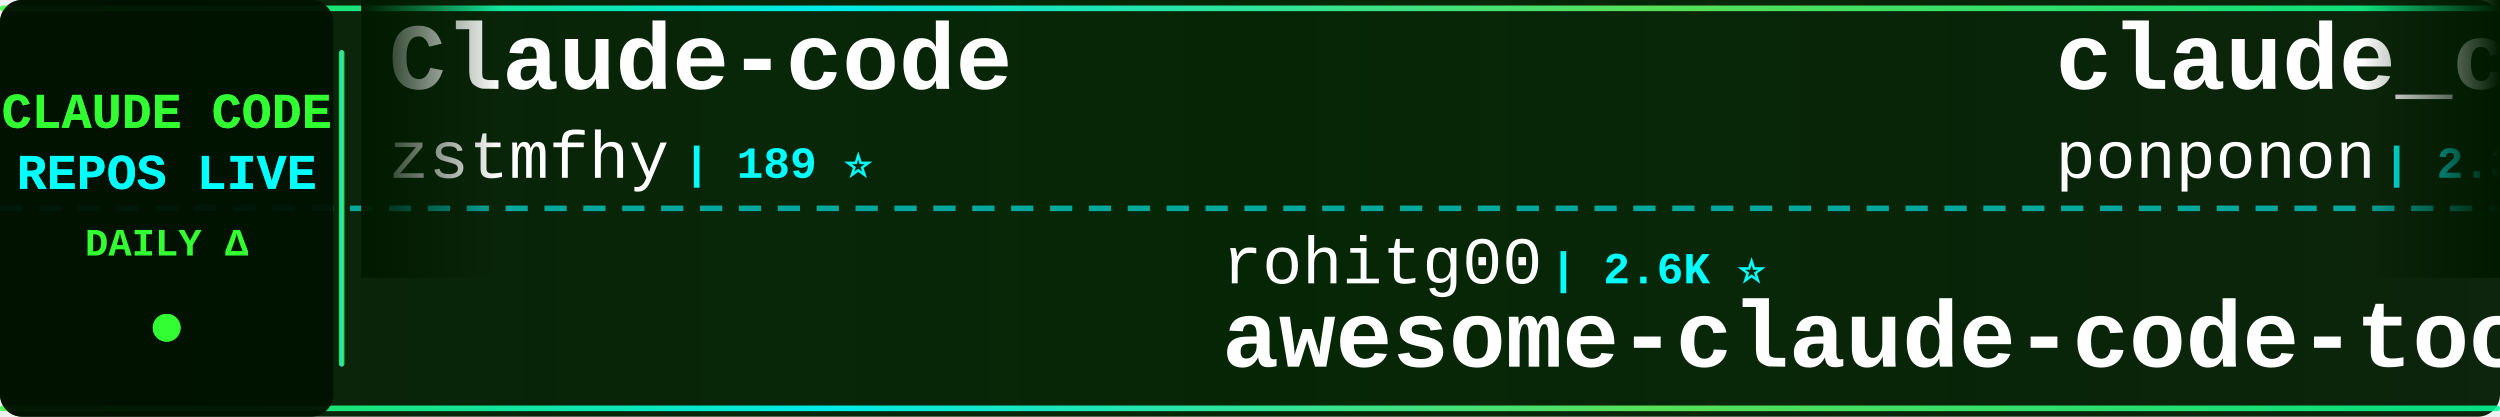
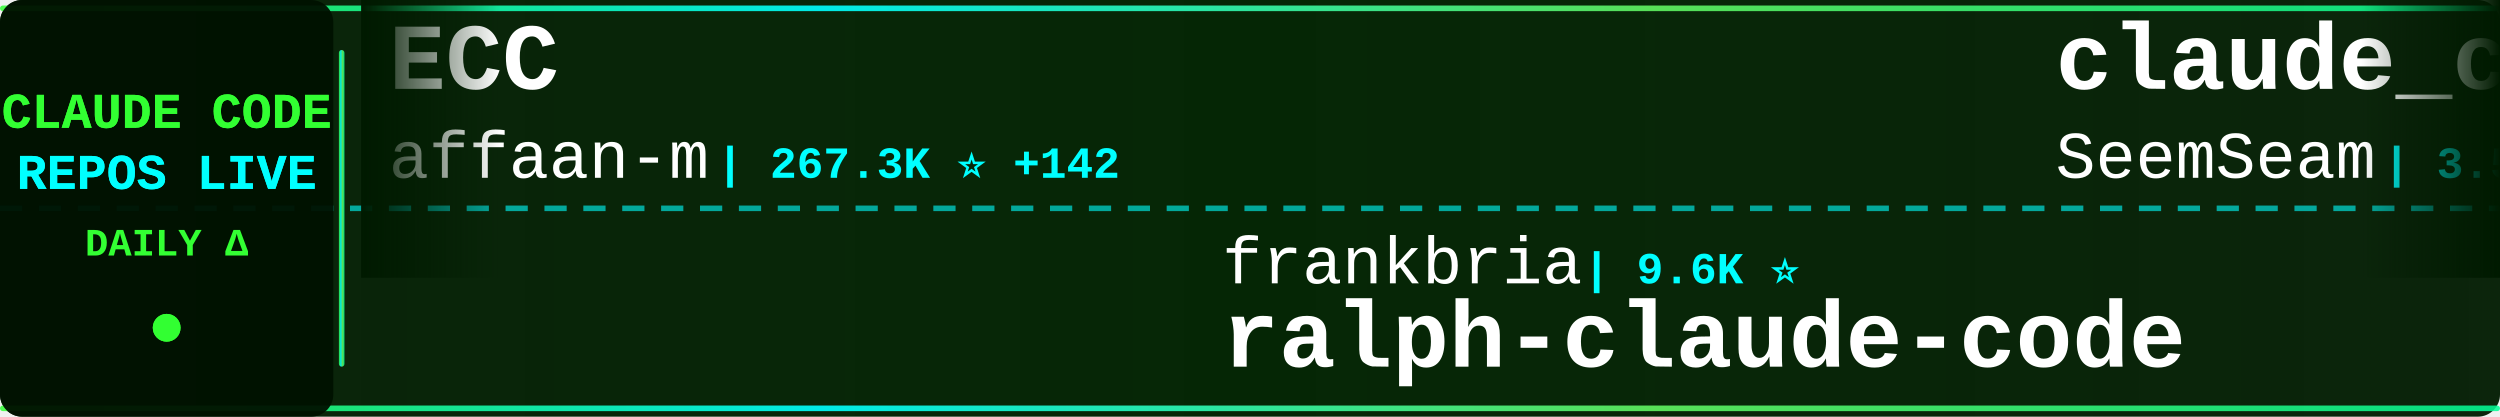
<svg xmlns="http://www.w3.org/2000/svg" width="900" height="150">
  <defs>
    <linearGradient id="tickerBg" x1="0%" y1="0%" x2="100%" y2="0%">
      <stop offset="0%" style="stop-color:#001a00;stop-opacity:0.95" />
      <stop offset="50%" style="stop-color:#002200;stop-opacity:0.98" />
      <stop offset="100%" style="stop-color:#001a00;stop-opacity:0.95" />
    </linearGradient>
    <linearGradient id="borderGrad" x1="0%" y1="0%" x2="100%" y2="0%">
      <stop offset="0%" style="stop-color:#33ff33;stop-opacity:0.85">
        <animate attributeName="stop-opacity" values="0.85;1;0.85" dur="2s" repeatCount="indefinite" />
      </stop>
      <stop offset="33%" style="stop-color:#00ffff;stop-opacity:0.9">
        <animate attributeName="stop-opacity" values="0.9;1;0.9" dur="2.2s" repeatCount="indefinite" />
      </stop>
      <stop offset="66%" style="stop-color:#66ff66;stop-opacity:0.85">
        <animate attributeName="stop-opacity" values="0.85;1;0.85" dur="1.8s" repeatCount="indefinite" />
      </stop>
      <stop offset="100%" style="stop-color:#00ff99;stop-opacity:0.85">
        <animate attributeName="stop-opacity" values="0.85;1;0.85" dur="2s" repeatCount="indefinite" />
      </stop>
    </linearGradient>
    <filter id="textGlow">
      <feGaussianBlur stdDeviation="0.1" result="coloredBlur" />
      <feMerge>
        <feMergeNode in="coloredBlur" />
        <feMergeNode in="SourceGraphic" />
      </feMerge>
    </filter>
    <filter id="metricGlow">
      <feGaussianBlur stdDeviation="0.2" result="coloredBlur" />
      <feMerge>
        <feMergeNode in="coloredBlur" />
        <feMergeNode in="SourceGraphic" />
      </feMerge>
    </filter>
    <linearGradient id="leftFade" x1="0%" y1="0%" x2="100%" y2="0%">
      <stop offset="0%" style="stop-color:#001a00;stop-opacity:1" />
      <stop offset="100%" style="stop-color:#001a00;stop-opacity:0" />
    </linearGradient>
    <linearGradient id="rightFade" x1="0%" y1="0%" x2="100%" y2="0%">
      <stop offset="0%" style="stop-color:#001a00;stop-opacity:0" />
      <stop offset="100%" style="stop-color:#001a00;stop-opacity:1" />
    </linearGradient>
  </defs>
  <rect width="900" height="150" fill="url(#tickerBg)" rx="8" />
  <rect x="0" y="2" width="900" height="2" fill="url(#borderGrad)" rx="1" />
  <rect x="0" y="146" width="900" height="2" fill="url(#borderGrad)" rx="1" />
  <line x1="0" y1="75" x2="900" y2="75" stroke="#00ffff" stroke-width="2" stroke-dasharray="8 6" opacity="0.6" />
  <rect x="0" y="0" width="120" height="150" fill="#001100" opacity="0.95" rx="8" />
  <text x="60" y="46" font-family="'Courier New', monospace" font-size="18" font-weight="bold" fill="#33ff33" text-anchor="middle" filter="url(#textGlow)">
    CLAUDE CODE
  </text>
  <text x="60" y="68" font-family="'Courier New', monospace" font-size="18" font-weight="bold" fill="#00ffff" text-anchor="middle" filter="url(#textGlow)">
    REPOS LIVE
  </text>
  <text x="60" y="92" font-family="'Courier New', monospace" font-size="14" font-weight="bold" fill="#33ff33" text-anchor="middle">
    DAILY Δ
  </text>
  <circle cx="60" cy="118" r="5" fill="#33ff33" filter="url(#metricGlow)">
    <animate attributeName="r" values="4;6;4" dur="1.5s" repeatCount="indefinite" />
    <animate attributeName="opacity" values="0.6;1;0.6" dur="1.5s" repeatCount="indefinite" />
  </circle>
  <rect x="122" y="18" width="2" height="114" fill="url(#borderGrad)" rx="1" />
  <clipPath id="tickerClip">
    <rect x="130" y="0" width="770" height="150" />
  </clipPath>
  <g clip-path="url(#tickerClip)">
    <g id="tickerItems">
      <animateTransform attributeName="transform" attributeType="XML" type="translate" from="0 0" to="-3000 0" dur="54s" repeatCount="indefinite" />
      <g transform="translate(0, 0)">
-         <text x="140" y="32" font-family="'Courier New', monospace" font-size="34" font-weight="bold" fill="#ffffff">Claude-code</text>
-         <text x="140" y="64" font-family="'Courier New', monospace" font-size="24" font-weight="normal" fill="#ffffff" opacity="1.0">zstmfhy</text>
-         <text x="246" y="64" font-family="'Courier New', monospace" font-size="16" font-weight="bold" fill="#00ffff"> | 189 ⭐</text>
+         <text x="140" y="32" font-family="'Courier New', monospace" font-size="34" font-weight="bold" fill="#ffffff">ECC</text>
+         <text x="140" y="64" font-family="'Courier New', monospace" font-size="24" font-weight="normal" fill="#ffffff" opacity="1.0">affaan-m</text>
+         <text x="258" y="64" font-family="'Courier New', monospace" font-size="16" font-weight="bold" fill="#00ffff"> | 267.3K ⭐ +142</text>
      </g>
      <g transform="translate(300, 0)">
-         <text x="140" y="102" font-family="'Courier New', monospace" font-size="24" font-weight="normal" fill="#ffffff" opacity="1.0">rohitg00</text>
-         <text x="258" y="102" font-family="'Courier New', monospace" font-size="16" font-weight="bold" fill="#00ffff"> | 2.6K ⭐</text>
-         <text x="140" y="132" font-family="'Courier New', monospace" font-size="34" font-weight="bold" fill="#ffffff">awesome-claude-code-tool...</text>
+         <text x="140" y="102" font-family="'Courier New', monospace" font-size="24" font-weight="normal" fill="#ffffff" opacity="1.0">frankbria</text>
+         <text x="270" y="102" font-family="'Courier New', monospace" font-size="16" font-weight="bold" fill="#00ffff"> | 9.6K ⭐</text>
+         <text x="140" y="132" font-family="'Courier New', monospace" font-size="34" font-weight="bold" fill="#ffffff">ralph-claude-code</text>
      </g>
      <g transform="translate(600, 0)">
-         <text x="140" y="32" font-family="'Courier New', monospace" font-size="34" font-weight="bold" fill="#ffffff">claude_code_src</text>
-         <text x="140" y="64" font-family="'Courier New', monospace" font-size="24" font-weight="normal" fill="#ffffff" opacity="1.0">ponponon</text>
-         <text x="258" y="64" font-family="'Courier New', monospace" font-size="16" font-weight="bold" fill="#00ffff"> | 2.3K ⭐</text>
+         <text x="140" y="32" font-family="'Courier New', monospace" font-size="34" font-weight="bold" fill="#ffffff">claude_codex_bridge</text>
+         <text x="140" y="64" font-family="'Courier New', monospace" font-size="24" font-weight="normal" fill="#ffffff" opacity="1.0">SeemSeam</text>
+         <text x="258" y="64" font-family="'Courier New', monospace" font-size="16" font-weight="bold" fill="#00ffff"> | 3.5K ⭐</text>
      </g>
      <g transform="translate(900, 0)">
-         <text x="140" y="102" font-family="'Courier New', monospace" font-size="24" font-weight="normal" fill="#ffffff" opacity="1.0">asgeirtj</text>
-         <text x="258" y="102" font-family="'Courier New', monospace" font-size="16" font-weight="bold" fill="#00ffff"> | 68.3K ⭐ +21</text>
-         <text x="140" y="132" font-family="'Courier New', monospace" font-size="34" font-weight="bold" fill="#ffffff">system_prompts_leaks</text>
+         <text x="140" y="102" font-family="'Courier New', monospace" font-size="24" font-weight="normal" fill="#ffffff" opacity="1.0">guanshan</text>
+         <text x="258" y="102" font-family="'Courier New', monospace" font-size="16" font-weight="bold" fill="#00ffff"> | 61 ⭐</text>
+         <text x="140" y="132" font-family="'Courier New', monospace" font-size="34" font-weight="bold" fill="#ffffff">ClaudeCode</text>
      </g>
      <g transform="translate(1200, 0)">
-         <text x="140" y="32" font-family="'Courier New', monospace" font-size="34" font-weight="bold" fill="#ffffff">Claude-Code</text>
-         <text x="140" y="64" font-family="'Courier New', monospace" font-size="24" font-weight="normal" fill="#ffffff" opacity="1.0">pengchengneo</text>
-         <text x="306" y="64" font-family="'Courier New', monospace" font-size="16" font-weight="bold" fill="#00ffff"> | 1.8K ⭐</text>
+         <text x="140" y="32" font-family="'Courier New', monospace" font-size="34" font-weight="bold" fill="#ffffff">claude-code-from-source</text>
+         <text x="140" y="64" font-family="'Courier New', monospace" font-size="24" font-weight="normal" fill="#ffffff" opacity="1.0">alejandrobalderas</text>
+         <text x="366" y="64" font-family="'Courier New', monospace" font-size="16" font-weight="bold" fill="#00ffff"> | 2.9K ⭐ +2</text>
      </g>
      <g transform="translate(1500, 0)">
-         <text x="140" y="102" font-family="'Courier New', monospace" font-size="24" font-weight="normal" fill="#ffffff" opacity="1.0">xu-xiang</text>
-         <text x="258" y="102" font-family="'Courier New', monospace" font-size="16" font-weight="bold" fill="#00ffff"> | 2.0K ⭐ -1</text>
-         <text x="140" y="132" font-family="'Courier New', monospace" font-size="34" font-weight="bold" fill="#ffffff">everything-claude-code-z...</text>
+         <text x="140" y="102" font-family="'Courier New', monospace" font-size="24" font-weight="normal" fill="#ffffff" opacity="1.0">diet103</text>
+         <text x="246" y="102" font-family="'Courier New', monospace" font-size="16" font-weight="bold" fill="#00ffff"> | 10.0K ⭐</text>
+         <text x="140" y="132" font-family="'Courier New', monospace" font-size="34" font-weight="bold" fill="#ffffff">claude-code-infrastructu...</text>
      </g>
      <g transform="translate(1800, 0)">
-         <text x="140" y="32" font-family="'Courier New', monospace" font-size="34" font-weight="bold" fill="#ffffff">Auto-claude-code-researc...</text>
-         <text x="140" y="64" font-family="'Courier New', monospace" font-size="24" font-weight="normal" fill="#ffffff" opacity="1.0">wanshuiyin</text>
-         <text x="282" y="64" font-family="'Courier New', monospace" font-size="16" font-weight="bold" fill="#00ffff"> | 16.6K ⭐ +16</text>
+         <text x="140" y="32" font-family="'Courier New', monospace" font-size="34" font-weight="bold" fill="#ffffff">claude-code-source</text>
+         <text x="140" y="64" font-family="'Courier New', monospace" font-size="24" font-weight="normal" fill="#ffffff" opacity="1.0">AprilNEA</text>
+         <text x="258" y="64" font-family="'Courier New', monospace" font-size="16" font-weight="bold" fill="#00ffff"> | 391 ⭐</text>
      </g>
      <g transform="translate(2100, 0)">
-         <text x="140" y="102" font-family="'Courier New', monospace" font-size="24" font-weight="normal" fill="#ffffff" opacity="1.0">Donchitos</text>
-         <text x="270" y="102" font-family="'Courier New', monospace" font-size="16" font-weight="bold" fill="#00ffff"> | 25.4K ⭐ +6</text>
-         <text x="140" y="132" font-family="'Courier New', monospace" font-size="34" font-weight="bold" fill="#ffffff">Claude-Code-Game-Studios</text>
+         <text x="140" y="102" font-family="'Courier New', monospace" font-size="24" font-weight="normal" fill="#ffffff" opacity="1.0">chauncygu</text>
+         <text x="270" y="102" font-family="'Courier New', monospace" font-size="16" font-weight="bold" fill="#00ffff"> | 2.8K ⭐</text>
+         <text x="140" y="132" font-family="'Courier New', monospace" font-size="34" font-weight="bold" fill="#ffffff">collection-claude-code-s...</text>
      </g>
      <g transform="translate(2400, 0)">
-         <text x="140" y="32" font-family="'Courier New', monospace" font-size="34" font-weight="bold" fill="#ffffff">claude-code-ultimate-gui...</text>
-         <text x="140" y="64" font-family="'Courier New', monospace" font-size="24" font-weight="normal" fill="#ffffff" opacity="1.0">FlorianBruniaux</text>
-         <text x="342" y="64" font-family="'Courier New', monospace" font-size="16" font-weight="bold" fill="#00ffff"> | 6.0K ⭐ +3</text>
+         <text x="140" y="32" font-family="'Courier New', monospace" font-size="34" font-weight="bold" fill="#ffffff">claude-code-cli</text>
+         <text x="140" y="64" font-family="'Courier New', monospace" font-size="24" font-weight="normal" fill="#ffffff" opacity="1.0">huangserva</text>
+         <text x="282" y="64" font-family="'Courier New', monospace" font-size="16" font-weight="bold" fill="#00ffff"> | 631 ⭐</text>
      </g>
      <g transform="translate(2700, 0)">
-         <text x="140" y="102" font-family="'Courier New', monospace" font-size="24" font-weight="normal" fill="#ffffff" opacity="1.0">AICoderTudou</text>
-         <text x="306" y="102" font-family="'Courier New', monospace" font-size="16" font-weight="bold" fill="#00ffff"> | 494 ⭐</text>
-         <text x="140" y="132" font-family="'Courier New', monospace" font-size="34" font-weight="bold" fill="#ffffff">claude-code-tudou</text>
+         <text x="140" y="102" font-family="'Courier New', monospace" font-size="24" font-weight="normal" fill="#ffffff" opacity="1.0">centminmod</text>
+         <text x="282" y="102" font-family="'Courier New', monospace" font-size="16" font-weight="bold" fill="#00ffff"> | 2.6K ⭐</text>
+         <text x="140" y="132" font-family="'Courier New', monospace" font-size="34" font-weight="bold" fill="#ffffff">my-claude-code-setup</text>
      </g>
      <g transform="translate(3000, 0)">
-         <text x="140" y="32" font-family="'Courier New', monospace" font-size="34" font-weight="bold" fill="#ffffff">Claude-code</text>
-         <text x="140" y="64" font-family="'Courier New', monospace" font-size="24" font-weight="normal" fill="#ffffff" opacity="1.0">zstmfhy</text>
-         <text x="246" y="64" font-family="'Courier New', monospace" font-size="16" font-weight="bold" fill="#00ffff"> | 189 ⭐</text>
+         <text x="140" y="32" font-family="'Courier New', monospace" font-size="34" font-weight="bold" fill="#ffffff">ECC</text>
+         <text x="140" y="64" font-family="'Courier New', monospace" font-size="24" font-weight="normal" fill="#ffffff" opacity="1.0">affaan-m</text>
+         <text x="258" y="64" font-family="'Courier New', monospace" font-size="16" font-weight="bold" fill="#00ffff"> | 267.3K ⭐ +142</text>
      </g>
      <g transform="translate(3300, 0)">
-         <text x="140" y="102" font-family="'Courier New', monospace" font-size="24" font-weight="normal" fill="#ffffff" opacity="1.0">rohitg00</text>
-         <text x="258" y="102" font-family="'Courier New', monospace" font-size="16" font-weight="bold" fill="#00ffff"> | 2.6K ⭐</text>
-         <text x="140" y="132" font-family="'Courier New', monospace" font-size="34" font-weight="bold" fill="#ffffff">awesome-claude-code-tool...</text>
+         <text x="140" y="102" font-family="'Courier New', monospace" font-size="24" font-weight="normal" fill="#ffffff" opacity="1.0">frankbria</text>
+         <text x="270" y="102" font-family="'Courier New', monospace" font-size="16" font-weight="bold" fill="#00ffff"> | 9.6K ⭐</text>
+         <text x="140" y="132" font-family="'Courier New', monospace" font-size="34" font-weight="bold" fill="#ffffff">ralph-claude-code</text>
      </g>
      <g transform="translate(3600, 0)">
-         <text x="140" y="32" font-family="'Courier New', monospace" font-size="34" font-weight="bold" fill="#ffffff">claude_code_src</text>
-         <text x="140" y="64" font-family="'Courier New', monospace" font-size="24" font-weight="normal" fill="#ffffff" opacity="1.0">ponponon</text>
-         <text x="258" y="64" font-family="'Courier New', monospace" font-size="16" font-weight="bold" fill="#00ffff"> | 2.3K ⭐</text>
+         <text x="140" y="32" font-family="'Courier New', monospace" font-size="34" font-weight="bold" fill="#ffffff">claude_codex_bridge</text>
+         <text x="140" y="64" font-family="'Courier New', monospace" font-size="24" font-weight="normal" fill="#ffffff" opacity="1.0">SeemSeam</text>
+         <text x="258" y="64" font-family="'Courier New', monospace" font-size="16" font-weight="bold" fill="#00ffff"> | 3.5K ⭐</text>
      </g>
      <g transform="translate(3900, 0)">
-         <text x="140" y="102" font-family="'Courier New', monospace" font-size="24" font-weight="normal" fill="#ffffff" opacity="1.0">asgeirtj</text>
-         <text x="258" y="102" font-family="'Courier New', monospace" font-size="16" font-weight="bold" fill="#00ffff"> | 68.3K ⭐ +21</text>
-         <text x="140" y="132" font-family="'Courier New', monospace" font-size="34" font-weight="bold" fill="#ffffff">system_prompts_leaks</text>
+         <text x="140" y="102" font-family="'Courier New', monospace" font-size="24" font-weight="normal" fill="#ffffff" opacity="1.0">guanshan</text>
+         <text x="258" y="102" font-family="'Courier New', monospace" font-size="16" font-weight="bold" fill="#00ffff"> | 61 ⭐</text>
+         <text x="140" y="132" font-family="'Courier New', monospace" font-size="34" font-weight="bold" fill="#ffffff">ClaudeCode</text>
      </g>
    </g>
  </g>
  <rect x="130" y="0" width="50" height="100" fill="url(#leftFade)" />
  <rect x="850" y="0" width="50" height="100" fill="url(#rightFade)" />
</svg>
